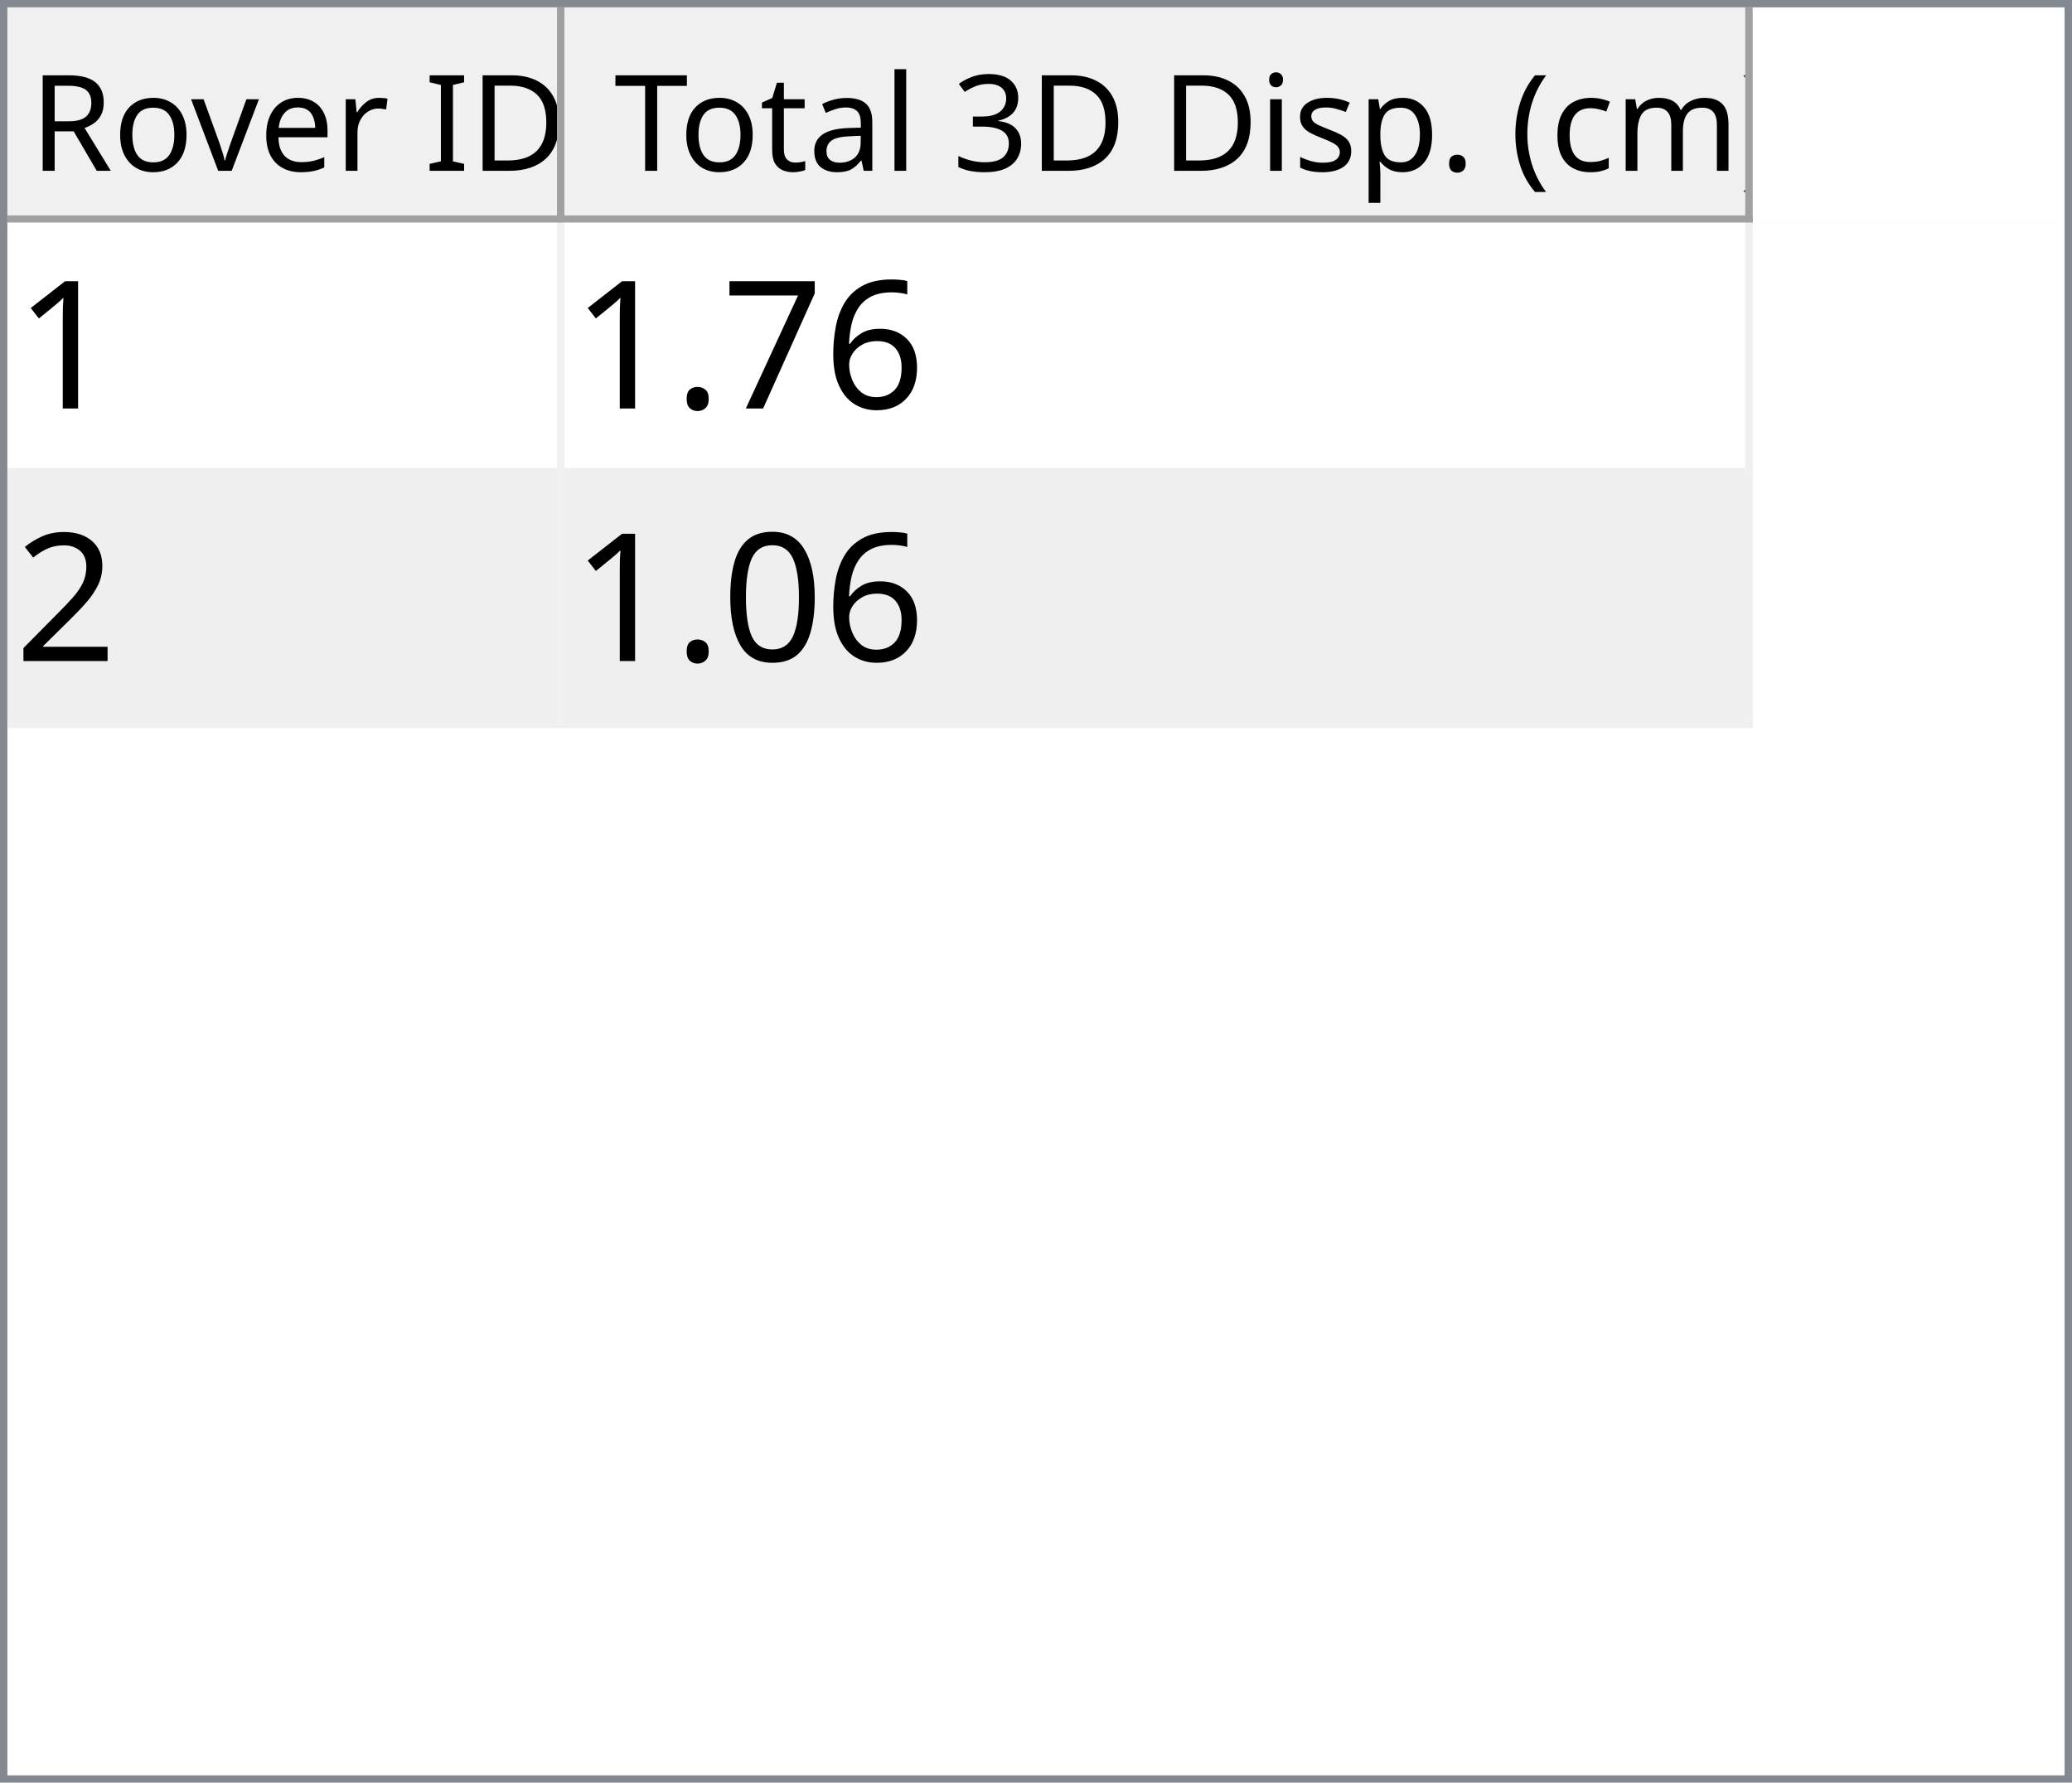
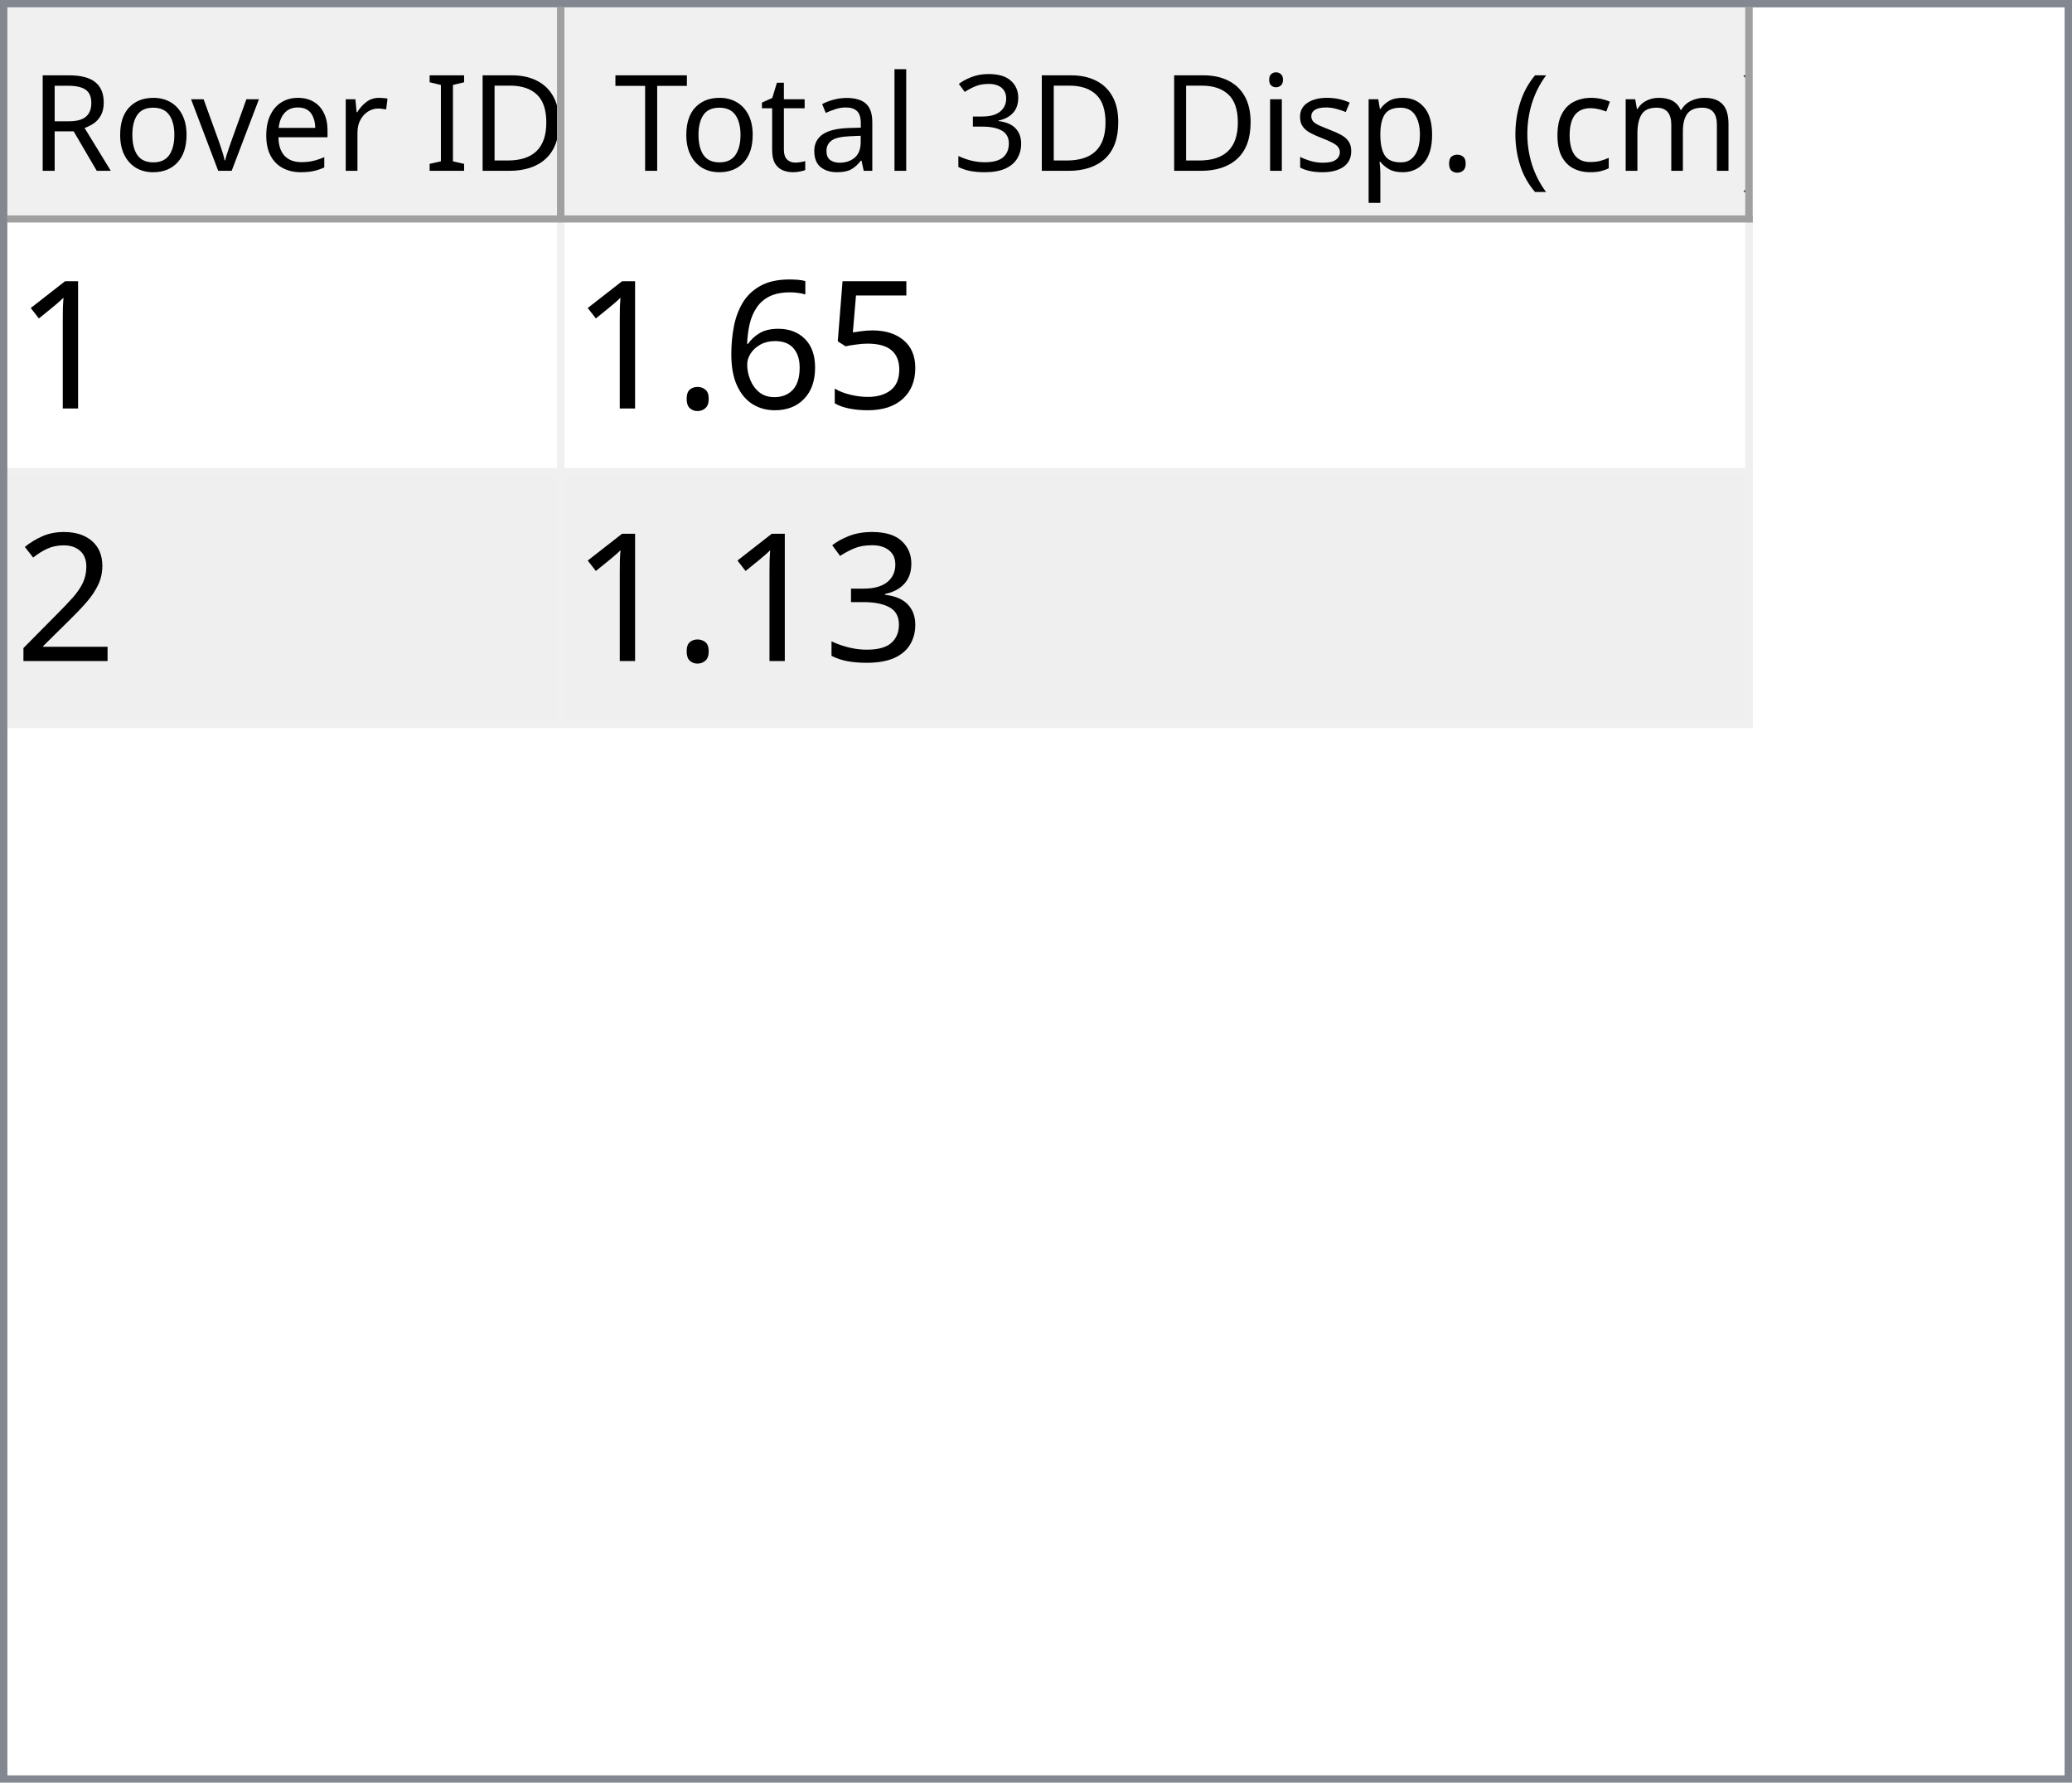
<svg xmlns="http://www.w3.org/2000/svg" style="fill-opacity:1; color-rendering:auto; color-interpolation:auto; text-rendering:auto; stroke:black; stroke-linecap:square; stroke-miterlimit:10; shape-rendering:auto; stroke-opacity:1; fill:black; stroke-dasharray:none; font-weight:normal; stroke-width:1; font-family:'Dialog'; font-style:normal; stroke-linejoin:miter; font-size:12px; stroke-dashoffset:0; image-rendering:auto;" width="279" height="240">
  <defs id="genericDefs" />
  <g>
    <defs id="defs1">
      <clipPath clipPathUnits="userSpaceOnUse" id="clipPath1">
        <path d="M0 0 L279 0 L279 240 L0 240 L0 0 Z" />
      </clipPath>
      <clipPath clipPathUnits="userSpaceOnUse" id="clipPath2">
        <path d="M0 0 L0 240 L279 240 L279 0 Z" />
      </clipPath>
      <clipPath clipPathUnits="userSpaceOnUse" id="clipPath3">
        <path d="M0 0 L0 29 L277 29 L277 0 Z" />
      </clipPath>
      <clipPath clipPathUnits="userSpaceOnUse" id="clipPath4">
        <path d="M0 0 L0 29 L75 29 L75 0 Z" />
      </clipPath>
      <clipPath clipPathUnits="userSpaceOnUse" id="clipPath5">
        <path d="M1 1 L1 28 L74 28 L74 1 Z" />
      </clipPath>
      <clipPath clipPathUnits="userSpaceOnUse" id="clipPath6">
        <path d="M0 0 L0 27 L73 27 L73 0 Z" />
      </clipPath>
      <clipPath clipPathUnits="userSpaceOnUse" id="clipPath7">
        <path d="M-0.5 -0.5 L-0.5 28.5 L74.5 28.5 L74.5 -0.5 Z" />
      </clipPath>
      <clipPath clipPathUnits="userSpaceOnUse" id="clipPath8">
        <path d="M0 0 L0 29 L160 29 L160 0 Z" />
      </clipPath>
      <clipPath clipPathUnits="userSpaceOnUse" id="clipPath9">
        <path d="M1 1 L1 28 L159 28 L159 1 Z" />
      </clipPath>
      <clipPath clipPathUnits="userSpaceOnUse" id="clipPath10">
        <path d="M0 0 L0 27 L158 27 L158 0 Z" />
      </clipPath>
      <clipPath clipPathUnits="userSpaceOnUse" id="clipPath11">
        <path d="M-0.5 -0.5 L-0.5 28.5 L159.5 28.5 L159.5 -0.5 Z" />
      </clipPath>
      <clipPath clipPathUnits="userSpaceOnUse" id="clipPath12">
        <path d="M0 0 L0 209 L277 209 L277 0 Z" />
      </clipPath>
      <clipPath clipPathUnits="userSpaceOnUse" id="clipPath13">
        <path d="M0 0 L0 68 L235 68 L235 0 Z" />
      </clipPath>
      <clipPath clipPathUnits="userSpaceOnUse" id="clipPath14">
        <path d="M-0.5 -0.5 L-0.5 67.5 L234.5 67.5 L234.5 -0.5 Z" />
      </clipPath>
      <clipPath clipPathUnits="userSpaceOnUse" id="clipPath15">
        <path d="M0 0 L0 33 L74 33 L74 0 Z" />
      </clipPath>
      <clipPath clipPathUnits="userSpaceOnUse" id="clipPath16">
        <path d="M0 0 L0 33 L159 33 L159 0 Z" />
      </clipPath>
      <font horiz-adv-x="64.551" id="font1">
        <font-face ascent="107.91" descent="25.098" units-per-em="100" style="font-style:normal; font-family:Segoe UI; font-weight:normal;" />
        <missing-glyph horiz-adv-x="64.551" d="M8.109 0 L8.109 68.266 L56.453 68.266 L56.453 0 L8.109 0 ZM15.328 7.234 L49.219 7.234 L49.219 61.031 L15.328 61.031 L15.328 7.234 Z" />
        <glyph unicode="D" horiz-adv-x="70.117" d="M9.188 0 L9.188 70.016 L28.516 70.016 Q65.531 70.016 65.531 35.891 Q65.531 19.672 55.25 9.836 Q44.969 0 27.734 0 L9.188 0 ZM17.391 62.594 L17.391 7.422 L27.828 7.422 Q41.609 7.422 49.273 14.797 Q56.938 22.172 56.938 35.688 Q56.938 62.594 28.328 62.594 L17.391 62.594 Z" />
        <glyph unicode="I" horiz-adv-x="26.611" d="M17.391 0 L9.188 0 L9.188 70.016 L17.391 70.016 L17.391 0 Z" />
        <glyph unicode=" " horiz-adv-x="27.393" d="" />
        <glyph unicode="r" horiz-adv-x="34.766" d="M34.188 41.891 Q32.078 43.5 28.125 43.5 Q23 43.5 19.555 38.672 Q16.109 33.844 16.109 25.484 L16.109 0 L8.109 0 L8.109 50 L16.109 50 L16.109 39.703 L16.312 39.703 Q18.016 44.969 21.531 47.922 Q25.047 50.875 29.391 50.875 Q32.516 50.875 34.188 50.203 L34.188 41.891 Z" />
        <glyph unicode="e" horiz-adv-x="52.295" d="M48.297 23 L12.984 23 Q13.188 14.656 17.484 10.109 Q21.781 5.562 29.297 5.562 Q37.75 5.562 44.828 11.141 L44.828 3.609 Q38.234 -1.172 27.391 -1.172 Q16.797 -1.172 10.742 5.641 Q4.688 12.453 4.688 24.812 Q4.688 36.469 11.305 43.82 Q17.922 51.172 27.734 51.172 Q37.547 51.172 42.922 44.828 Q48.297 38.484 48.297 27.203 L48.297 23 ZM40.094 29.781 Q40.047 36.719 36.75 40.578 Q33.453 44.438 27.594 44.438 Q21.922 44.438 17.969 40.383 Q14.016 36.328 13.094 29.781 L40.094 29.781 Z" />
        <glyph unicode="v" horiz-adv-x="47.9" d="M47.406 50 L27.484 0 L19.625 0 L0.688 50 L9.469 50 L22.172 13.672 Q23.578 9.672 23.922 6.688 L24.125 6.688 Q24.609 10.453 25.688 13.484 L38.969 50 L47.406 50 Z" />
        <glyph unicode="o" horiz-adv-x="58.594" d="M29 -1.172 Q17.922 -1.172 11.305 5.836 Q4.688 12.844 4.688 24.422 Q4.688 37.016 11.57 44.094 Q18.453 51.172 30.172 51.172 Q41.359 51.172 47.633 44.289 Q53.906 37.406 53.906 25.203 Q53.906 13.234 47.141 6.031 Q40.375 -1.172 29 -1.172 ZM29.594 44.438 Q21.875 44.438 17.383 39.188 Q12.891 33.938 12.891 24.703 Q12.891 15.828 17.43 10.695 Q21.969 5.562 29.594 5.562 Q37.359 5.562 41.531 10.594 Q45.703 15.625 45.703 24.906 Q45.703 34.281 41.531 39.359 Q37.359 44.438 29.594 44.438 Z" />
        <glyph unicode="R" horiz-adv-x="59.814" d="M59.375 0 L49.609 0 L37.891 19.625 Q36.281 22.359 34.766 24.289 Q33.25 26.219 31.664 27.438 Q30.078 28.656 28.25 29.219 Q26.422 29.781 24.125 29.781 L17.391 29.781 L17.391 0 L9.188 0 L9.188 70.016 L30.078 70.016 Q34.672 70.016 38.555 68.867 Q42.438 67.719 45.289 65.375 Q48.141 63.031 49.758 59.547 Q51.375 56.062 51.375 51.375 Q51.375 47.703 50.273 44.656 Q49.172 41.609 47.148 39.211 Q45.125 36.812 42.266 35.133 Q39.406 33.453 35.844 32.516 L35.844 32.328 Q37.594 31.547 38.891 30.547 Q40.188 29.547 41.359 28.18 Q42.531 26.812 43.68 25.078 Q44.828 23.344 46.234 21.047 L59.375 0 ZM17.391 62.594 L17.391 37.203 L28.516 37.203 Q31.594 37.203 34.203 38.133 Q36.812 39.062 38.719 40.797 Q40.625 42.531 41.703 45.047 Q42.781 47.562 42.781 50.688 Q42.781 56.297 39.141 59.445 Q35.5 62.594 28.609 62.594 L17.391 62.594 Z" />
        <glyph unicode=")" horiz-adv-x="30.176" d="M8.297 -15.922 L1.172 -15.922 Q16.406 2.344 16.406 26.812 Q16.406 51.469 1.078 70.016 L8.297 70.016 Q23.531 52.156 23.531 26.703 Q23.531 1.375 8.297 -15.922 Z" />
        <glyph unicode="m" horiz-adv-x="86.133" d="M79.109 0 L71.094 0 L71.094 28.719 Q71.094 37.016 68.531 40.727 Q65.969 44.438 59.906 44.438 Q54.781 44.438 51.195 39.75 Q47.609 35.062 47.609 28.516 L47.609 0 L39.594 0 L39.594 29.688 Q39.594 44.438 28.219 44.438 Q22.953 44.438 19.531 40.016 Q16.109 35.594 16.109 28.516 L16.109 0 L8.109 0 L8.109 50 L16.109 50 L16.109 42.094 L16.312 42.094 Q21.625 51.172 31.844 51.172 Q36.969 51.172 40.773 48.312 Q44.578 45.453 46 40.828 Q51.562 51.172 62.594 51.172 Q79.109 51.172 79.109 30.812 L79.109 0 Z" />
        <glyph unicode="c" horiz-adv-x="46.191" d="M42.188 2.297 Q36.422 -1.172 28.516 -1.172 Q17.828 -1.172 11.258 5.789 Q4.688 12.75 4.688 23.828 Q4.688 36.188 11.766 43.68 Q18.844 51.172 30.672 51.172 Q37.25 51.172 42.281 48.734 L42.281 40.531 Q36.719 44.438 30.375 44.438 Q22.703 44.438 17.797 38.945 Q12.891 33.453 12.891 24.516 Q12.891 15.719 17.508 10.641 Q22.125 5.562 29.891 5.562 Q36.422 5.562 42.188 9.906 L42.188 2.297 Z" />
        <glyph unicode="(" horiz-adv-x="30.176" d="M29.109 -15.922 L21.969 -15.922 Q6.844 1.375 6.844 26.703 Q6.844 52.156 21.969 70.016 L29.203 70.016 Q13.875 51.469 13.875 26.812 Q13.875 2.344 29.109 -15.922 Z" />
        <glyph unicode="." horiz-adv-x="21.68" d="M10.891 -1.078 Q8.641 -1.078 7.055 0.539 Q5.469 2.156 5.469 4.391 Q5.469 6.641 7.055 8.273 Q8.641 9.906 10.891 9.906 Q13.188 9.906 14.797 8.273 Q16.406 6.641 16.406 4.391 Q16.406 2.156 14.797 0.539 Q13.188 -1.078 10.891 -1.078 Z" />
        <glyph unicode="p" horiz-adv-x="58.789" d="M16.312 7.234 L16.109 7.234 L16.109 -23 L8.109 -23 L8.109 50 L16.109 50 L16.109 41.219 L16.312 41.219 Q22.219 51.172 33.594 51.172 Q43.266 51.172 48.688 44.461 Q54.109 37.75 54.109 26.469 Q54.109 13.922 48 6.375 Q41.891 -1.172 31.297 -1.172 Q21.578 -1.172 16.312 7.234 ZM16.109 27.391 L16.109 20.406 Q16.109 14.203 20.141 9.883 Q24.172 5.562 30.375 5.562 Q37.641 5.562 41.773 11.133 Q45.906 16.703 45.906 26.609 Q45.906 34.969 42.047 39.703 Q38.188 44.438 31.594 44.438 Q24.609 44.438 20.359 39.578 Q16.109 34.719 16.109 27.391 Z" />
        <glyph unicode="s" horiz-adv-x="42.432" d="M5.078 1.812 L5.078 10.406 Q11.625 5.562 19.484 5.562 Q30.031 5.562 30.031 12.594 Q30.031 14.594 29.125 15.992 Q28.219 17.391 26.68 18.461 Q25.141 19.531 23.07 20.383 Q21 21.234 18.609 22.172 Q15.281 23.484 12.766 24.828 Q10.25 26.172 8.57 27.859 Q6.891 29.547 6.031 31.695 Q5.172 33.844 5.172 36.719 Q5.172 40.234 6.789 42.945 Q8.406 45.656 11.086 47.484 Q13.766 49.312 17.211 50.242 Q20.656 51.172 24.312 51.172 Q30.812 51.172 35.938 48.922 L35.938 40.828 Q30.422 44.438 23.25 44.438 Q21 44.438 19.195 43.922 Q17.391 43.406 16.094 42.477 Q14.797 41.547 14.086 40.258 Q13.375 38.969 13.375 37.406 Q13.375 35.453 14.086 34.133 Q14.797 32.812 16.164 31.789 Q17.531 30.766 19.484 29.938 Q21.438 29.109 23.922 28.125 Q27.25 26.859 29.883 25.516 Q32.516 24.172 34.375 22.484 Q36.234 20.797 37.234 18.602 Q38.234 16.406 38.234 13.375 Q38.234 9.672 36.602 6.938 Q34.969 4.203 32.234 2.398 Q29.5 0.594 25.93 -0.289 Q22.359 -1.172 18.453 -1.172 Q10.75 -1.172 5.078 1.812 Z" />
        <glyph unicode="i" horiz-adv-x="24.219" d="M12.203 62.703 Q10.062 62.703 8.547 64.164 Q7.031 65.625 7.031 67.875 Q7.031 70.125 8.547 71.609 Q10.062 73.094 12.203 73.094 Q14.406 73.094 15.945 71.609 Q17.484 70.125 17.484 67.875 Q17.484 65.719 15.945 64.211 Q14.406 62.703 12.203 62.703 ZM16.109 0 L8.109 0 L8.109 50 L16.109 50 L16.109 0 Z" />
        <glyph unicode="3" horiz-adv-x="53.906" d="M46.531 19.828 Q46.531 15.094 44.75 11.211 Q42.969 7.328 39.719 4.57 Q36.469 1.812 31.93 0.297 Q27.391 -1.219 21.922 -1.219 Q11.922 -1.219 6 2.594 L6 11.188 Q13.094 5.609 22.219 5.609 Q25.875 5.609 28.828 6.539 Q31.781 7.469 33.906 9.227 Q36.031 10.984 37.18 13.477 Q38.328 15.969 38.328 19.094 Q38.328 32.812 18.797 32.812 L12.984 32.812 L12.984 39.594 L18.5 39.594 Q35.797 39.594 35.797 52.484 Q35.797 64.406 22.609 64.406 Q15.188 64.406 8.688 59.422 L8.688 67.188 Q15.375 71.188 24.609 71.188 Q29 71.188 32.57 69.969 Q36.141 68.75 38.68 66.555 Q41.219 64.359 42.609 61.281 Q44 58.203 44 54.5 Q44 40.672 30.031 36.719 L30.031 36.531 Q33.594 36.141 36.625 34.797 Q39.656 33.453 41.852 31.305 Q44.047 29.156 45.289 26.25 Q46.531 23.344 46.531 19.828 Z" />
        <glyph unicode="l" horiz-adv-x="24.219" d="M16.109 0 L8.109 0 L8.109 74.031 L16.109 74.031 L16.109 0 Z" />
        <glyph unicode="a" horiz-adv-x="50.879" d="M43.891 0 L35.891 0 L35.891 7.812 L35.688 7.812 Q30.469 -1.172 20.312 -1.172 Q12.844 -1.172 8.617 2.781 Q4.391 6.734 4.391 13.281 Q4.391 27.297 20.906 29.594 L35.891 31.688 Q35.891 44.438 25.594 44.438 Q16.547 44.438 9.281 38.281 L9.281 46.484 Q16.656 51.172 26.266 51.172 Q43.891 51.172 43.891 32.516 L43.891 0 ZM35.891 25.297 L23.828 23.641 Q18.266 22.859 15.43 20.875 Q12.594 18.891 12.594 13.875 Q12.594 10.203 15.211 7.883 Q17.828 5.562 22.172 5.562 Q28.125 5.562 32.008 9.742 Q35.891 13.922 35.891 20.312 L35.891 25.297 Z" />
        <glyph unicode="t" horiz-adv-x="33.887" d="M31.297 0.484 Q28.469 -1.078 23.828 -1.078 Q10.688 -1.078 10.688 13.578 L10.688 43.172 L2.094 43.172 L2.094 50 L10.688 50 L10.688 62.203 L18.703 64.797 L18.703 50 L31.297 50 L31.297 43.172 L18.703 43.172 L18.703 14.984 Q18.703 9.969 20.414 7.82 Q22.125 5.672 26.078 5.672 Q29.109 5.672 31.297 7.328 L31.297 0.484 Z" />
        <glyph unicode="T" horiz-adv-x="52.393" d="M50.594 62.594 L30.375 62.594 L30.375 0 L22.172 0 L22.172 62.594 L2 62.594 L2 70.016 L50.594 70.016 L50.594 62.594 Z" />
      </font>
      <font horiz-adv-x="75.0" id="font2">
        <font-face ascent="100.537" descent="21.973" units-per-em="100" style="font-style:normal; font-family:sans-serif; font-weight:normal;" />
        <missing-glyph horiz-adv-x="75.0" d="M12.5 0 L12.5 62.5 L62.5 62.5 L62.5 0 L12.5 0 ZM14.062 1.562 L60.938 1.562 L60.938 60.938 L14.062 60.938 L14.062 1.562 Z" />
        <glyph unicode="1" horiz-adv-x="55.615" d="M37.25 0 L28.469 0 L28.469 56 Q25.297 52.984 20.141 49.953 Q14.984 46.922 10.891 45.406 L10.891 53.906 Q18.266 57.375 23.781 62.305 Q29.297 67.234 31.594 71.875 L37.25 71.875 L37.25 0 Z" />
+         <glyph unicode="5" horiz-adv-x="55.615" d="M4.156 18.75 L13.375 19.531 Q14.406 12.797 18.141 9.398 Q21.875 6 27.156 6 Q33.5 6 37.891 10.789 Q42.281 15.578 42.281 23.484 Q42.281 31 38.062 35.352 Q33.844 39.703 27 39.703 Q22.75 39.703 19.336 37.773 Q15.922 35.844 13.969 32.766 L5.719 33.844 L12.641 70.609 L48.25 70.609 L48.25 62.203 L19.672 62.203 L15.828 42.969 Q22.266 47.469 29.344 47.469 Q38.719 47.469 45.164 40.969 Q51.609 34.469 51.609 24.266 Q51.609 14.547 45.953 7.469 Q39.062 -1.219 27.156 -1.219 Q17.391 -1.219 11.211 4.25 Q5.031 9.719 4.156 18.75 Z" />
        <glyph unicode="6" horiz-adv-x="55.615" d="M49.75 54.047 L41.016 53.375 Q39.844 58.547 37.703 60.891 Q34.125 64.656 28.906 64.656 Q24.703 64.656 21.531 62.312 Q17.391 59.281 14.992 53.469 Q12.594 47.656 12.5 36.922 Q15.672 41.75 20.266 44.094 Q24.859 46.438 29.891 46.438 Q38.672 46.438 44.852 39.969 Q51.031 33.5 51.031 23.25 Q51.031 16.5 48.125 10.719 Q45.219 4.938 40.141 1.859 Q35.062 -1.219 28.609 -1.219 Q17.625 -1.219 10.695 6.859 Q3.766 14.938 3.766 33.5 Q3.766 54.25 11.422 63.672 Q18.109 71.875 29.438 71.875 Q37.891 71.875 43.289 67.141 Q48.688 62.406 49.75 54.047 ZM13.875 23.188 Q13.875 18.656 15.797 14.508 Q17.719 10.359 21.188 8.18 Q24.656 6 28.469 6 Q34.031 6 38.039 10.492 Q42.047 14.984 42.047 22.703 Q42.047 30.125 38.086 34.398 Q34.125 38.672 28.125 38.672 Q22.172 38.672 18.023 34.398 Q13.875 30.125 13.875 23.188 Z" />
-         <glyph unicode="7" horiz-adv-x="55.615" d="M4.734 62.203 L4.734 70.656 L51.078 70.656 L51.078 63.812 Q44.234 56.547 37.523 44.484 Q30.812 32.422 27.156 19.672 Q24.516 10.688 23.781 0 L14.75 0 Q14.891 8.453 18.062 20.414 Q21.234 32.375 27.172 43.484 Q33.109 54.594 39.797 62.203 L4.734 62.203 Z" />
        <glyph unicode="." horiz-adv-x="27.783" d="M9.078 0 L9.078 10.016 L19.094 10.016 L19.094 0 L9.078 0 Z" />
        <glyph unicode="2" horiz-adv-x="55.615" d="M50.344 8.453 L50.344 0 L3.031 0 Q2.938 3.172 4.047 6.109 Q5.859 10.938 9.836 15.625 Q13.812 20.312 21.344 26.469 Q33.016 36.031 37.117 41.625 Q41.219 47.219 41.219 52.203 Q41.219 57.422 37.477 61.008 Q33.734 64.594 27.734 64.594 Q21.391 64.594 17.578 60.789 Q13.766 56.984 13.719 50.25 L4.688 51.172 Q5.609 61.281 11.664 66.578 Q17.719 71.875 27.938 71.875 Q38.234 71.875 44.242 66.164 Q50.25 60.453 50.25 52 Q50.25 47.703 48.492 43.555 Q46.734 39.406 42.656 34.812 Q38.578 30.219 29.109 22.219 Q21.188 15.578 18.945 13.211 Q16.703 10.844 15.234 8.453 L50.344 8.453 Z" />
-         <glyph unicode="0" horiz-adv-x="55.615" d="M4.156 35.297 Q4.156 48 6.766 55.742 Q9.375 63.484 14.523 67.68 Q19.672 71.875 27.484 71.875 Q33.25 71.875 37.594 69.555 Q41.938 67.234 44.773 62.867 Q47.609 58.5 49.219 52.227 Q50.828 45.953 50.828 35.297 Q50.828 22.703 48.242 14.969 Q45.656 7.234 40.508 3.008 Q35.359 -1.219 27.484 -1.219 Q17.141 -1.219 11.234 6.203 Q4.156 15.141 4.156 35.297 ZM13.188 35.297 Q13.188 17.672 17.312 11.836 Q21.438 6 27.484 6 Q33.547 6 37.672 11.859 Q41.797 17.719 41.797 35.297 Q41.797 52.984 37.672 58.789 Q33.547 64.594 27.391 64.594 Q21.344 64.594 17.719 59.469 Q13.188 52.938 13.188 35.297 Z" />
+         <glyph unicode="3" horiz-adv-x="55.615" d="M4.203 18.891 L12.984 20.062 Q14.5 12.594 18.141 9.297 Q21.781 6 27 6 Q33.203 6 37.477 10.297 Q41.75 14.594 41.75 20.953 Q41.75 27 37.797 30.93 Q33.844 34.859 27.734 34.859 Q25.25 34.859 21.531 33.891 L22.516 41.609 Q23.391 41.5 23.922 41.5 Q29.547 41.5 34.039 44.43 Q38.531 47.359 38.531 53.469 Q38.531 58.297 35.258 61.477 Q31.984 64.656 26.812 64.656 Q21.688 64.656 18.266 61.43 Q14.844 58.203 13.875 51.766 L5.078 53.328 Q6.688 62.156 12.398 67.016 Q18.109 71.875 26.609 71.875 Q32.469 71.875 37.398 69.359 Q42.328 66.844 44.945 62.5 Q47.562 58.156 47.562 53.266 Q47.562 48.641 45.07 44.828 Q42.578 41.016 37.703 38.766 Q44.047 37.312 47.562 32.695 Q51.078 28.078 51.078 21.141 Q51.078 11.766 44.242 5.25 Q37.406 -1.266 26.953 -1.266 Q17.531 -1.266 11.305 4.352 Q5.078 9.969 4.203 18.891 Z" />
      </font>
    </defs>
    <g style="fill:white; stroke:white;">
      <rect x="0" y="0" width="279" style="clip-path:url(#clipPath1); stroke:none;" height="240" />
    </g>
    <g style="fill:white; text-rendering:optimizeSpeed; color-rendering:optimizeSpeed; image-rendering:optimizeSpeed; shape-rendering:crispEdges; stroke:white; color-interpolation:sRGB;">
      <rect x="0" width="279" height="240" y="0" style="stroke:none;" />
      <path style="stroke:none;" d="M0 240 L279 240 L279 0 L0 0 Z" />
    </g>
    <g style="fill:rgb(240,240,240); font-size:18px; font-family:'Segoe UI'; stroke:rgb(240,240,240);">
      <rect x="0" y="0" width="279" style="clip-path:url(#clipPath2); stroke:none;" height="240" />
    </g>
    <g style="fill:rgb(130,135,144); font-size:18px; font-family:'Segoe UI'; stroke:rgb(130,135,144);">
      <path d="M0 0 L279 0 L279 240 L0 240 L0 0 ZM1 1 L278 1 L278 239 L1 239 L1 1 Z" style="fill-rule:evenodd; clip-path:url(#clipPath2); stroke:none;" />
    </g>
    <g style="fill:white; font-size:18px; font-family:'Segoe UI'; stroke:white;" transform="translate(1,1)">
      <rect x="0" y="0" width="277" style="clip-path:url(#clipPath3); stroke:none;" height="29" />
    </g>
    <g style="fill:rgb(240,240,240); font-size:18px; font-family:'Segoe UI'; stroke:rgb(240,240,240);" transform="translate(1,1)">
      <rect x="0" y="0" width="75" style="clip-path:url(#clipPath4); stroke:none;" height="29" />
    </g>
    <g style="font-family:'Segoe UI'; font-size:18px;" transform="translate(2,2)">
      <text x="2" xml:space="preserve" y="21" style="clip-path:url(#clipPath6); stroke:none;">Rover ID</text>
    </g>
    <g transform="translate(1.5,1.5)" style="fill:rgb(160,160,160); font-size:18px; font-family:'Segoe UI'; stroke:rgb(160,160,160); stroke-linejoin:bevel;">
      <line x1="74" x2="74" y1="0" style="fill:none; clip-path:url(#clipPath7);" y2="28" />
    </g>
    <g transform="matrix(1,0,0,1,1,1) translate(0.5,0.5)" style="fill:rgb(160,160,160); font-size:18px; font-family:'Segoe UI'; stroke:rgb(160,160,160); stroke-linejoin:bevel;">
      <line x1="0" x2="74" y1="28" style="fill:none; clip-path:url(#clipPath7);" y2="28" />
    </g>
    <g style="fill:rgb(240,240,240); font-size:18px; font-family:'Segoe UI'; stroke:rgb(240,240,240);" transform="translate(76,1)">
      <rect x="0" y="0" width="160" style="clip-path:url(#clipPath8); stroke:none;" height="29" />
    </g>
    <g style="font-family:'Segoe UI'; font-size:18px;" transform="translate(77,2)">
      <text x="1" xml:space="preserve" y="21" style="clip-path:url(#clipPath10); stroke:none;"> Total 3D Disp. (cm)</text>
    </g>
    <g transform="translate(76.5,1.5)" style="fill:rgb(160,160,160); font-size:18px; font-family:'Segoe UI'; stroke:rgb(160,160,160); stroke-linejoin:bevel;">
      <line x1="159" x2="159" y1="0" style="fill:none; clip-path:url(#clipPath11);" y2="28" />
    </g>
    <g transform="matrix(1,0,0,1,76,1) translate(0.5,0.5)" style="fill:rgb(160,160,160); font-size:18px; font-family:'Segoe UI'; stroke:rgb(160,160,160); stroke-linejoin:bevel;">
      <line x1="0" x2="159" y1="28" style="fill:none; clip-path:url(#clipPath11);" y2="28" />
    </g>
    <g style="fill:white; font-size:18px; font-family:'Segoe UI'; stroke:white;" transform="translate(1,30)">
      <rect x="0" y="0" width="277" style="clip-path:url(#clipPath12); stroke:none;" height="209" />
    </g>
    <g style="fill:rgb(240,240,240); font-size:24px; font-family:sans-serif; stroke:rgb(240,240,240);" transform="translate(1,30)">
      <rect x="0" y="0" width="235" style="clip-path:url(#clipPath13); stroke:none;" height="68" />
      <line transform="translate(0.5,0.5)" x1="0" x2="234" y1="33" style="clip-path:url(#clipPath14); fill:none; stroke-linejoin:bevel;" y2="33" />
    </g>
    <g transform="matrix(1,0,0,1,1,30) translate(0.5,0.5)" style="fill:rgb(240,240,240); font-size:24px; font-family:sans-serif; stroke:rgb(240,240,240); stroke-linejoin:bevel;">
      <line x1="0" x2="234" y1="67" style="fill:none; clip-path:url(#clipPath14);" y2="67" />
    </g>
    <g transform="matrix(1,0,0,1,1,30) translate(0.5,0.5)" style="fill:rgb(240,240,240); font-size:24px; font-family:sans-serif; stroke:rgb(240,240,240); stroke-linejoin:bevel;">
      <line x1="74" x2="74" y1="0" style="fill:none; clip-path:url(#clipPath14);" y2="67" />
    </g>
    <g transform="matrix(1,0,0,1,1,30) translate(0.5,0.5)" style="fill:rgb(240,240,240); font-size:24px; font-family:sans-serif; stroke:rgb(240,240,240); stroke-linejoin:bevel;">
      <line x1="234" x2="234" y1="0" style="fill:none; clip-path:url(#clipPath14);" y2="67" />
    </g>
    <g style="fill:white; font-size:24px; font-family:sans-serif; stroke:white;" transform="matrix(1,0,0,1,1,30)">
      <rect x="0" y="0" width="74" style="clip-path:url(#clipPath15); stroke:none;" height="33" />
      <text x="1" y="25" style="fill:black; clip-path:url(#clipPath15); stroke:none;" xml:space="preserve">1</text>
    </g>
    <g style="fill:white; font-size:24px; font-family:sans-serif; stroke:white;" transform="matrix(1,0,0,1,1,30) translate(75,0)">
      <rect x="0" y="0" width="159" style="clip-path:url(#clipPath16); stroke:none;" height="33" />
-       <text x="1" y="25" style="fill:black; clip-path:url(#clipPath16); stroke:none;" xml:space="preserve">1.76</text>
+       <text x="1" y="25" style="fill:black; clip-path:url(#clipPath16); stroke:none;" xml:space="preserve">1.65</text>
    </g>
    <g style="fill:rgb(239,239,239); font-size:24px; font-family:sans-serif; stroke:rgb(239,239,239);" transform="matrix(1,0,0,1,1,30) translate(0,34)">
      <rect x="0" y="0" width="74" style="clip-path:url(#clipPath15); stroke:none;" height="33" />
      <text x="1" y="25" style="fill:black; clip-path:url(#clipPath15); stroke:none;" xml:space="preserve">2</text>
    </g>
    <g style="fill:rgb(239,239,239); font-size:24px; font-family:sans-serif; stroke:rgb(239,239,239);" transform="matrix(1,0,0,1,1,30) translate(75,34)">
      <rect x="0" y="0" width="159" style="clip-path:url(#clipPath16); stroke:none;" height="33" />
-       <text x="1" y="25" style="fill:black; clip-path:url(#clipPath16); stroke:none;" xml:space="preserve">1.06</text>
+       <text x="1" y="25" style="fill:black; clip-path:url(#clipPath16); stroke:none;" xml:space="preserve">1.13</text>
    </g>
  </g>
</svg>
